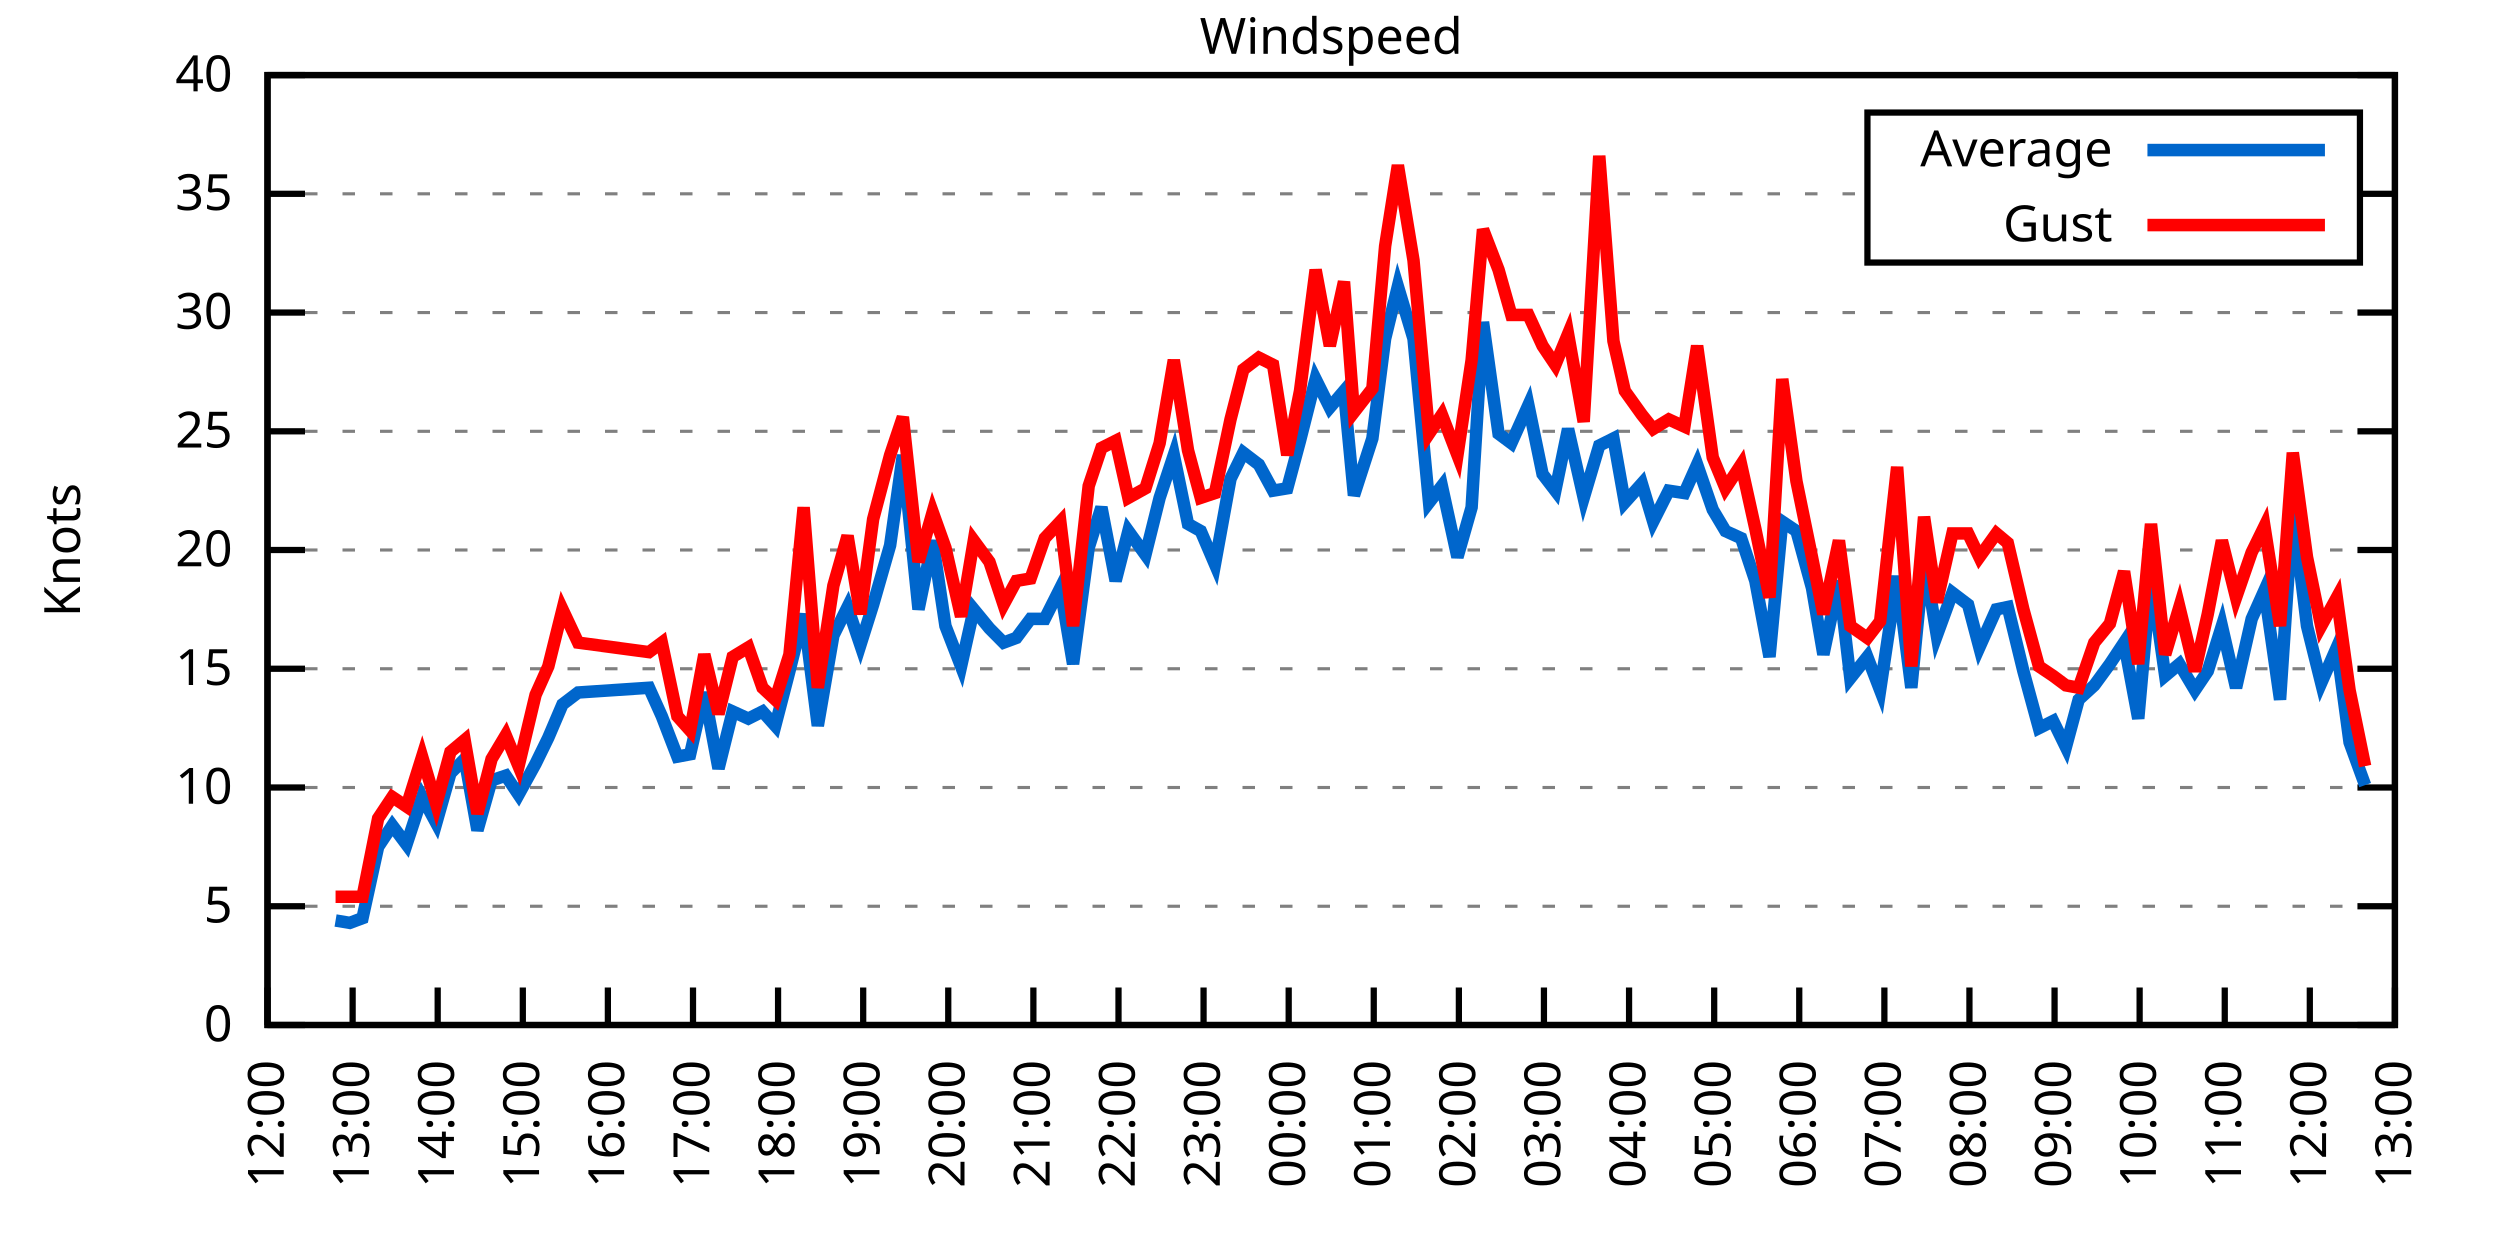
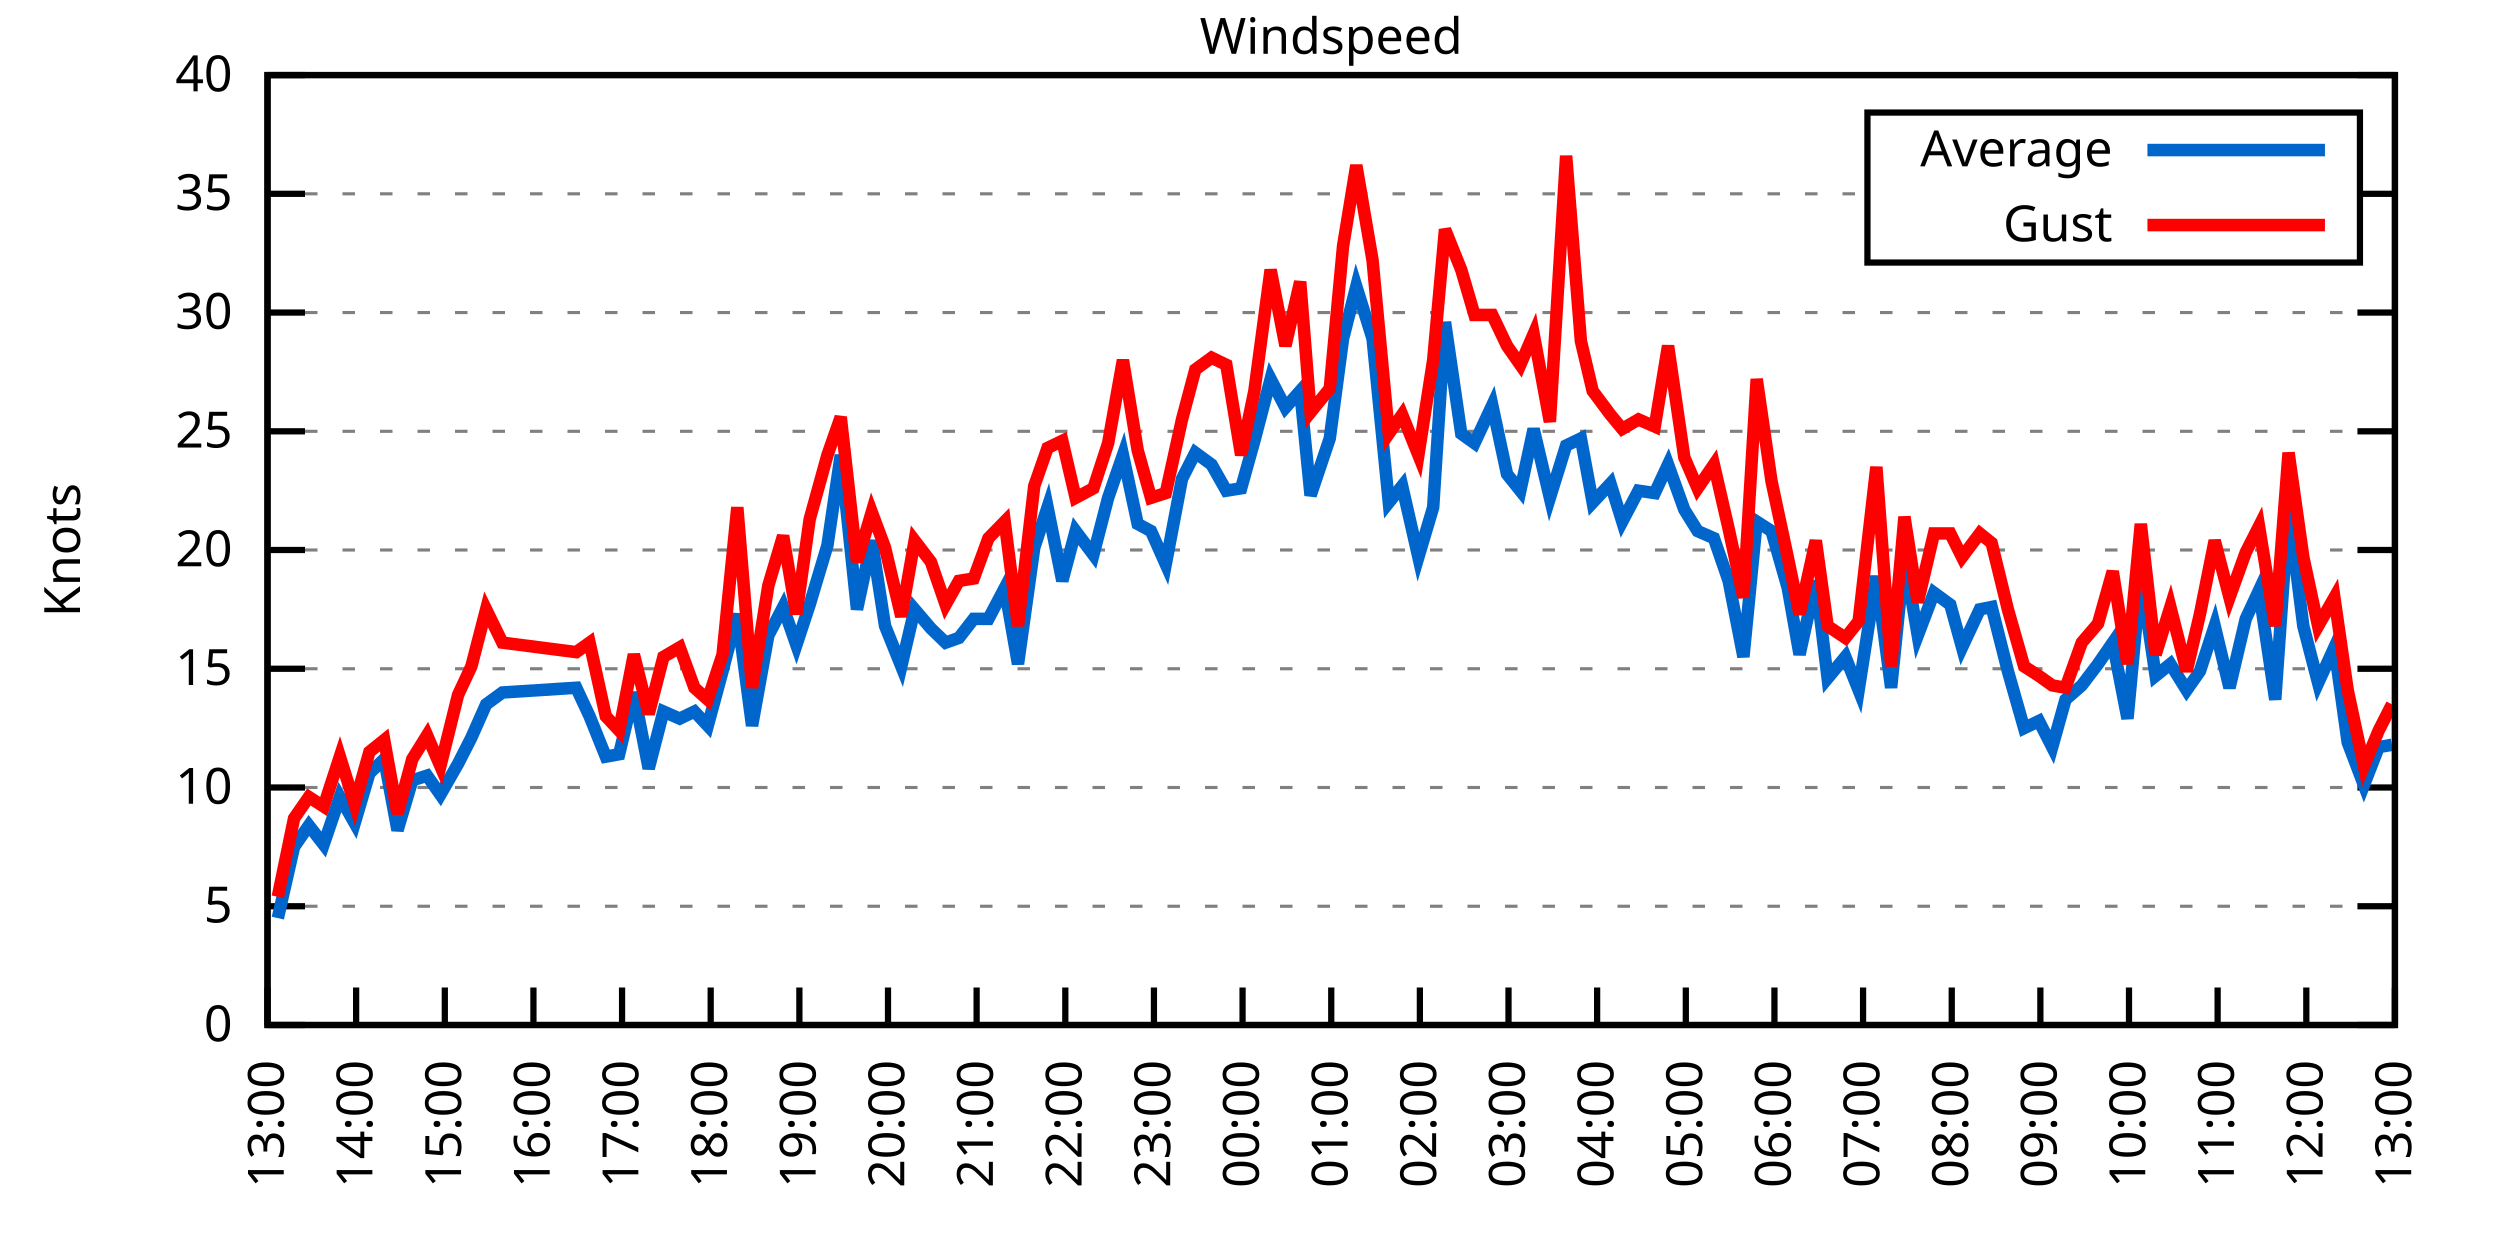
<svg xmlns="http://www.w3.org/2000/svg" xmlns:xlink="http://www.w3.org/1999/xlink" width="400" height="200" viewBox="0 0 400 200">
  <g id="gnuplot_canvas">
    <rect x="0" y="0" width="400" height="200" fill="none" />
    <defs>
      <circle id="gpDot" r="0.5" stroke-width="0.5" stroke="currentColor" />
      <path id="gpPt0" stroke-width="0.333" stroke="currentColor" d="M-1,0 h2 M0,-1 v2" />
      <path id="gpPt1" stroke-width="0.333" stroke="currentColor" d="M-1,-1 L1,1 M1,-1 L-1,1" />
      <path id="gpPt2" stroke-width="0.333" stroke="currentColor" d="M-1,0 L1,0 M0,-1 L0,1 M-1,-1 L1,1 M-1,1 L1,-1" />
      <rect id="gpPt3" stroke-width="0.333" stroke="currentColor" x="-1" y="-1" width="2" height="2" />
      <rect id="gpPt4" stroke-width="0.333" stroke="currentColor" fill="currentColor" x="-1" y="-1" width="2" height="2" />
      <circle id="gpPt5" stroke-width="0.333" stroke="currentColor" cx="0" cy="0" r="1" />
      <use xlink:href="#gpPt5" id="gpPt6" fill="currentColor" stroke="none" />
      <path id="gpPt7" stroke-width="0.333" stroke="currentColor" d="M0,-1.33 L-1.33,0.67 L1.33,0.67 z" />
      <use xlink:href="#gpPt7" id="gpPt8" fill="currentColor" stroke="none" />
      <use xlink:href="#gpPt7" id="gpPt9" stroke="currentColor" transform="rotate(180)" />
      <use xlink:href="#gpPt9" id="gpPt10" fill="currentColor" stroke="none" />
      <use xlink:href="#gpPt3" id="gpPt11" stroke="currentColor" transform="rotate(45)" />
      <use xlink:href="#gpPt11" id="gpPt12" fill="currentColor" stroke="none" />
      <path id="gpPt13" stroke-width="0.333" stroke="currentColor" d="M0,1.330 L1.265,0.411 L0.782,-1.067 L-0.782,-1.076 L-1.265,0.411 z" />
      <use xlink:href="#gpPt13" id="gpPt14" fill="currentColor" stroke="none" />
      <filter id="textbox" filterUnits="objectBoundingBox" x="0" y="0" height="1" width="1">
        <feFlood flood-color="white" flood-opacity="1" result="bgnd" />
        <feComposite in="SourceGraphic" in2="bgnd" operator="atop" />
      </filter>
      <filter id="greybox" filterUnits="objectBoundingBox" x="0" y="0" height="1" width="1">
        <feFlood flood-color="lightgrey" flood-opacity="1" result="grey" />
        <feComposite in="SourceGraphic" in2="grey" operator="atop" />
      </filter>
    </defs>
    <g fill="none" color="white" stroke="currentColor" stroke-width="1.00" stroke-linecap="butt" stroke-linejoin="miter">
</g>
    <g fill="none" color="black" stroke="currentColor" stroke-width="1.00" stroke-linecap="butt" stroke-linejoin="miter">
      <g stroke="none" shape-rendering="crispEdges">
        <polygon fill="rgb(255, 255, 255)" points="42.80,164.00 383.18,164.00 383.18,12.02 42.80,12.02 " />
      </g>
    </g>
    <g fill="none" color="black" stroke="currentColor" stroke-width="1.00" stroke-linecap="butt" stroke-linejoin="miter">
</g>
    <g fill="none" color="black" stroke="black" stroke-width="0.50" stroke-linecap="butt" stroke-linejoin="miter">
</g>
    <g fill="none" color="gray" stroke="currentColor" stroke-width="0.50" stroke-linecap="butt" stroke-linejoin="miter">
      <path stroke="gray" stroke-dasharray="2,4" class="gridline" d="M42.80,164.00 L383.19,164.00  " />
    </g>
    <g fill="none" color="gray" stroke="gray" stroke-width="1.00" stroke-linecap="butt" stroke-linejoin="miter">
</g>
    <g fill="none" color="black" stroke="currentColor" stroke-width="1.00" stroke-linecap="butt" stroke-linejoin="miter">
      <path stroke="black" d="M42.80,164.00 L48.80,164.00 M383.19,164.00 L377.19,164.00  " />
      <g transform="translate(37.20,166.60)" stroke="none" fill="black" font-family="Sans" font-size="8.00" text-anchor="end">
        <text>
          <tspan font-family="Sans"> 0</tspan>
        </text>
      </g>
    </g>
    <g fill="none" color="black" stroke="currentColor" stroke-width="1.00" stroke-linecap="butt" stroke-linejoin="miter">
</g>
    <g fill="none" color="black" stroke="black" stroke-width="0.50" stroke-linecap="butt" stroke-linejoin="miter">
</g>
    <g fill="none" color="gray" stroke="currentColor" stroke-width="0.50" stroke-linecap="butt" stroke-linejoin="miter">
      <path stroke="gray" stroke-dasharray="2,4" class="gridline" d="M42.80,145.00 L383.19,145.00  " />
    </g>
    <g fill="none" color="gray" stroke="gray" stroke-width="1.00" stroke-linecap="butt" stroke-linejoin="miter">
</g>
    <g fill="none" color="black" stroke="currentColor" stroke-width="1.00" stroke-linecap="butt" stroke-linejoin="miter">
      <path stroke="black" d="M42.80,145.00 L48.80,145.00 M383.19,145.00 L377.19,145.00  " />
      <g transform="translate(37.20,147.60)" stroke="none" fill="black" font-family="Sans" font-size="8.00" text-anchor="end">
        <text>
          <tspan font-family="Sans"> 5</tspan>
        </text>
      </g>
    </g>
    <g fill="none" color="black" stroke="currentColor" stroke-width="1.00" stroke-linecap="butt" stroke-linejoin="miter">
</g>
    <g fill="none" color="black" stroke="black" stroke-width="0.50" stroke-linecap="butt" stroke-linejoin="miter">
</g>
    <g fill="none" color="gray" stroke="currentColor" stroke-width="0.50" stroke-linecap="butt" stroke-linejoin="miter">
      <path stroke="gray" stroke-dasharray="2,4" class="gridline" d="M42.80,126.00 L383.19,126.00  " />
    </g>
    <g fill="none" color="gray" stroke="gray" stroke-width="1.00" stroke-linecap="butt" stroke-linejoin="miter">
</g>
    <g fill="none" color="black" stroke="currentColor" stroke-width="1.00" stroke-linecap="butt" stroke-linejoin="miter">
      <path stroke="black" d="M42.80,126.00 L48.80,126.00 M383.19,126.00 L377.19,126.00  " />
      <g transform="translate(37.20,128.60)" stroke="none" fill="black" font-family="Sans" font-size="8.00" text-anchor="end">
        <text>
          <tspan font-family="Sans"> 10</tspan>
        </text>
      </g>
    </g>
    <g fill="none" color="black" stroke="currentColor" stroke-width="1.00" stroke-linecap="butt" stroke-linejoin="miter">
</g>
    <g fill="none" color="black" stroke="black" stroke-width="0.50" stroke-linecap="butt" stroke-linejoin="miter">
</g>
    <g fill="none" color="gray" stroke="currentColor" stroke-width="0.50" stroke-linecap="butt" stroke-linejoin="miter">
      <path stroke="gray" stroke-dasharray="2,4" class="gridline" d="M42.80,107.00 L383.19,107.00  " />
    </g>
    <g fill="none" color="gray" stroke="gray" stroke-width="1.00" stroke-linecap="butt" stroke-linejoin="miter">
</g>
    <g fill="none" color="black" stroke="currentColor" stroke-width="1.00" stroke-linecap="butt" stroke-linejoin="miter">
      <path stroke="black" d="M42.80,107.00 L48.80,107.00 M383.19,107.00 L377.19,107.00  " />
      <g transform="translate(37.20,109.60)" stroke="none" fill="black" font-family="Sans" font-size="8.00" text-anchor="end">
        <text>
          <tspan font-family="Sans"> 15</tspan>
        </text>
      </g>
    </g>
    <g fill="none" color="black" stroke="currentColor" stroke-width="1.00" stroke-linecap="butt" stroke-linejoin="miter">
</g>
    <g fill="none" color="black" stroke="black" stroke-width="0.50" stroke-linecap="butt" stroke-linejoin="miter">
</g>
    <g fill="none" color="gray" stroke="currentColor" stroke-width="0.50" stroke-linecap="butt" stroke-linejoin="miter">
      <path stroke="gray" stroke-dasharray="2,4" class="gridline" d="M42.80,88.00 L383.19,88.00  " />
    </g>
    <g fill="none" color="gray" stroke="gray" stroke-width="1.00" stroke-linecap="butt" stroke-linejoin="miter">
</g>
    <g fill="none" color="black" stroke="currentColor" stroke-width="1.00" stroke-linecap="butt" stroke-linejoin="miter">
      <path stroke="black" d="M42.80,88.00 L48.80,88.00 M383.19,88.00 L377.19,88.00  " />
      <g transform="translate(37.20,90.60)" stroke="none" fill="black" font-family="Sans" font-size="8.00" text-anchor="end">
        <text>
          <tspan font-family="Sans"> 20</tspan>
        </text>
      </g>
    </g>
    <g fill="none" color="black" stroke="currentColor" stroke-width="1.00" stroke-linecap="butt" stroke-linejoin="miter">
</g>
    <g fill="none" color="black" stroke="black" stroke-width="0.50" stroke-linecap="butt" stroke-linejoin="miter">
</g>
    <g fill="none" color="gray" stroke="currentColor" stroke-width="0.50" stroke-linecap="butt" stroke-linejoin="miter">
      <path stroke="gray" stroke-dasharray="2,4" class="gridline" d="M42.80,69.01 L383.19,69.01  " />
    </g>
    <g fill="none" color="gray" stroke="gray" stroke-width="1.00" stroke-linecap="butt" stroke-linejoin="miter">
</g>
    <g fill="none" color="black" stroke="currentColor" stroke-width="1.00" stroke-linecap="butt" stroke-linejoin="miter">
      <path stroke="black" d="M42.80,69.01 L48.80,69.01 M383.19,69.01 L377.19,69.01  " />
      <g transform="translate(37.20,71.61)" stroke="none" fill="black" font-family="Sans" font-size="8.00" text-anchor="end">
        <text>
          <tspan font-family="Sans"> 25</tspan>
        </text>
      </g>
    </g>
    <g fill="none" color="black" stroke="currentColor" stroke-width="1.00" stroke-linecap="butt" stroke-linejoin="miter">
</g>
    <g fill="none" color="black" stroke="black" stroke-width="0.50" stroke-linecap="butt" stroke-linejoin="miter">
</g>
    <g fill="none" color="gray" stroke="currentColor" stroke-width="0.50" stroke-linecap="butt" stroke-linejoin="miter">
      <path stroke="gray" stroke-dasharray="2,4" class="gridline" d="M42.80,50.01 L383.19,50.01  " />
    </g>
    <g fill="none" color="gray" stroke="gray" stroke-width="1.00" stroke-linecap="butt" stroke-linejoin="miter">
</g>
    <g fill="none" color="black" stroke="currentColor" stroke-width="1.00" stroke-linecap="butt" stroke-linejoin="miter">
      <path stroke="black" d="M42.80,50.01 L48.80,50.01 M383.19,50.01 L377.19,50.01  " />
      <g transform="translate(37.20,52.61)" stroke="none" fill="black" font-family="Sans" font-size="8.00" text-anchor="end">
        <text>
          <tspan font-family="Sans"> 30</tspan>
        </text>
      </g>
    </g>
    <g fill="none" color="black" stroke="currentColor" stroke-width="1.00" stroke-linecap="butt" stroke-linejoin="miter">
</g>
    <g fill="none" color="black" stroke="black" stroke-width="0.50" stroke-linecap="butt" stroke-linejoin="miter">
</g>
    <g fill="none" color="gray" stroke="currentColor" stroke-width="0.50" stroke-linecap="butt" stroke-linejoin="miter">
      <path stroke="gray" stroke-dasharray="2,4" class="gridline" d="M42.80,31.01 L298.79,31.01 M377.59,31.01 L383.19,31.01  " />
    </g>
    <g fill="none" color="gray" stroke="gray" stroke-width="1.00" stroke-linecap="butt" stroke-linejoin="miter">
</g>
    <g fill="none" color="black" stroke="currentColor" stroke-width="1.00" stroke-linecap="butt" stroke-linejoin="miter">
      <path stroke="black" d="M42.80,31.01 L48.80,31.01 M383.19,31.01 L377.19,31.01  " />
      <g transform="translate(37.20,33.61)" stroke="none" fill="black" font-family="Sans" font-size="8.00" text-anchor="end">
        <text>
          <tspan font-family="Sans"> 35</tspan>
        </text>
      </g>
    </g>
    <g fill="none" color="black" stroke="currentColor" stroke-width="1.00" stroke-linecap="butt" stroke-linejoin="miter">
</g>
    <g fill="none" color="black" stroke="black" stroke-width="0.50" stroke-linecap="butt" stroke-linejoin="miter">
</g>
    <g fill="none" color="gray" stroke="currentColor" stroke-width="0.50" stroke-linecap="butt" stroke-linejoin="miter">
      <path stroke="gray" stroke-dasharray="2,4" class="gridline" d="M42.80,12.01 L383.19,12.01  " />
    </g>
    <g fill="none" color="gray" stroke="gray" stroke-width="1.00" stroke-linecap="butt" stroke-linejoin="miter">
</g>
    <g fill="none" color="black" stroke="currentColor" stroke-width="1.00" stroke-linecap="butt" stroke-linejoin="miter">
      <path stroke="black" d="M42.80,12.01 L48.80,12.01 M383.19,12.01 L377.19,12.01  " />
      <g transform="translate(37.20,14.61)" stroke="none" fill="black" font-family="Sans" font-size="8.00" text-anchor="end">
        <text>
          <tspan font-family="Sans"> 40</tspan>
        </text>
      </g>
    </g>
    <g fill="none" color="black" stroke="currentColor" stroke-width="1.00" stroke-linecap="butt" stroke-linejoin="miter">
      <path stroke="black" d="M42.80,164.00 L42.80,158.00  " />
      <g transform="translate(45.40,169.60) rotate(270.00)" stroke="none" fill="black" font-family="Sans" font-size="8.00" text-anchor="end">
        <text>
-           <tspan font-family="Sans">12:00</tspan>
-         </text>
-       </g>
-     </g>
-     <g fill="none" color="black" stroke="currentColor" stroke-width="1.00" stroke-linecap="butt" stroke-linejoin="miter">
-       <path stroke="black" d="M56.42,164.00 L56.42,158.00  " />
-       <g transform="translate(59.02,169.60) rotate(270.00)" stroke="none" fill="black" font-family="Sans" font-size="8.00" text-anchor="end">
-         <text>
          <tspan font-family="Sans">13:00</tspan>
        </text>
      </g>
    </g>
    <g fill="none" color="black" stroke="currentColor" stroke-width="1.00" stroke-linecap="butt" stroke-linejoin="miter">
-       <path stroke="black" d="M70.03,164.00 L70.03,158.00  " />
-       <g transform="translate(72.63,169.60) rotate(270.00)" stroke="none" fill="black" font-family="Sans" font-size="8.00" text-anchor="end">
+       <path stroke="black" d="M56.98,164.00 L56.98,158.00  " />
+       <g transform="translate(59.58,169.60) rotate(270.00)" stroke="none" fill="black" font-family="Sans" font-size="8.00" text-anchor="end">
        <text>
          <tspan font-family="Sans">14:00</tspan>
        </text>
      </g>
    </g>
    <g fill="none" color="black" stroke="currentColor" stroke-width="1.00" stroke-linecap="butt" stroke-linejoin="miter">
-       <path stroke="black" d="M83.65,164.00 L83.65,158.00  " />
-       <g transform="translate(86.25,169.60) rotate(270.00)" stroke="none" fill="black" font-family="Sans" font-size="8.00" text-anchor="end">
+       <path stroke="black" d="M71.17,164.00 L71.17,158.00  " />
+       <g transform="translate(73.77,169.60) rotate(270.00)" stroke="none" fill="black" font-family="Sans" font-size="8.00" text-anchor="end">
        <text>
          <tspan font-family="Sans">15:00</tspan>
        </text>
      </g>
    </g>
    <g fill="none" color="black" stroke="currentColor" stroke-width="1.00" stroke-linecap="butt" stroke-linejoin="miter">
-       <path stroke="black" d="M97.26,164.00 L97.26,158.00  " />
-       <g transform="translate(99.86,169.60) rotate(270.00)" stroke="none" fill="black" font-family="Sans" font-size="8.00" text-anchor="end">
+       <path stroke="black" d="M85.35,164.00 L85.35,158.00  " />
+       <g transform="translate(87.95,169.60) rotate(270.00)" stroke="none" fill="black" font-family="Sans" font-size="8.00" text-anchor="end">
        <text>
          <tspan font-family="Sans">16:00</tspan>
        </text>
      </g>
    </g>
    <g fill="none" color="black" stroke="currentColor" stroke-width="1.00" stroke-linecap="butt" stroke-linejoin="miter">
-       <path stroke="black" d="M110.88,164.00 L110.88,158.00  " />
-       <g transform="translate(113.48,169.60) rotate(270.00)" stroke="none" fill="black" font-family="Sans" font-size="8.00" text-anchor="end">
+       <path stroke="black" d="M99.53,164.00 L99.53,158.00  " />
+       <g transform="translate(102.13,169.60) rotate(270.00)" stroke="none" fill="black" font-family="Sans" font-size="8.00" text-anchor="end">
        <text>
          <tspan font-family="Sans">17:00</tspan>
        </text>
      </g>
    </g>
    <g fill="none" color="black" stroke="currentColor" stroke-width="1.00" stroke-linecap="butt" stroke-linejoin="miter">
-       <path stroke="black" d="M124.49,164.00 L124.49,158.00  " />
-       <g transform="translate(127.09,169.60) rotate(270.00)" stroke="none" fill="black" font-family="Sans" font-size="8.00" text-anchor="end">
+       <path stroke="black" d="M113.71,164.00 L113.71,158.00  " />
+       <g transform="translate(116.31,169.60) rotate(270.00)" stroke="none" fill="black" font-family="Sans" font-size="8.00" text-anchor="end">
        <text>
          <tspan font-family="Sans">18:00</tspan>
        </text>
      </g>
    </g>
    <g fill="none" color="black" stroke="currentColor" stroke-width="1.00" stroke-linecap="butt" stroke-linejoin="miter">
-       <path stroke="black" d="M138.11,164.00 L138.11,158.00  " />
-       <g transform="translate(140.71,169.60) rotate(270.00)" stroke="none" fill="black" font-family="Sans" font-size="8.00" text-anchor="end">
+       <path stroke="black" d="M127.90,164.00 L127.90,158.00  " />
+       <g transform="translate(130.50,169.60) rotate(270.00)" stroke="none" fill="black" font-family="Sans" font-size="8.00" text-anchor="end">
        <text>
          <tspan font-family="Sans">19:00</tspan>
        </text>
      </g>
    </g>
    <g fill="none" color="black" stroke="currentColor" stroke-width="1.00" stroke-linecap="butt" stroke-linejoin="miter">
-       <path stroke="black" d="M151.72,164.00 L151.72,158.00  " />
-       <g transform="translate(154.32,169.60) rotate(270.00)" stroke="none" fill="black" font-family="Sans" font-size="8.00" text-anchor="end">
+       <path stroke="black" d="M142.08,164.00 L142.08,158.00  " />
+       <g transform="translate(144.68,169.60) rotate(270.00)" stroke="none" fill="black" font-family="Sans" font-size="8.00" text-anchor="end">
        <text>
          <tspan font-family="Sans">20:00</tspan>
        </text>
      </g>
    </g>
    <g fill="none" color="black" stroke="currentColor" stroke-width="1.00" stroke-linecap="butt" stroke-linejoin="miter">
-       <path stroke="black" d="M165.34,164.00 L165.34,158.00  " />
-       <g transform="translate(167.94,169.60) rotate(270.00)" stroke="none" fill="black" font-family="Sans" font-size="8.00" text-anchor="end">
+       <path stroke="black" d="M156.26,164.00 L156.26,158.00  " />
+       <g transform="translate(158.86,169.60) rotate(270.00)" stroke="none" fill="black" font-family="Sans" font-size="8.00" text-anchor="end">
        <text>
          <tspan font-family="Sans">21:00</tspan>
        </text>
      </g>
    </g>
    <g fill="none" color="black" stroke="currentColor" stroke-width="1.00" stroke-linecap="butt" stroke-linejoin="miter">
-       <path stroke="black" d="M178.96,164.00 L178.96,158.00  " />
-       <g transform="translate(181.56,169.60) rotate(270.00)" stroke="none" fill="black" font-family="Sans" font-size="8.00" text-anchor="end">
+       <path stroke="black" d="M170.45,164.00 L170.45,158.00  " />
+       <g transform="translate(173.05,169.60) rotate(270.00)" stroke="none" fill="black" font-family="Sans" font-size="8.00" text-anchor="end">
        <text>
          <tspan font-family="Sans">22:00</tspan>
        </text>
      </g>
    </g>
    <g fill="none" color="black" stroke="currentColor" stroke-width="1.00" stroke-linecap="butt" stroke-linejoin="miter">
-       <path stroke="black" d="M192.57,164.00 L192.57,158.00  " />
-       <g transform="translate(195.17,169.60) rotate(270.00)" stroke="none" fill="black" font-family="Sans" font-size="8.00" text-anchor="end">
+       <path stroke="black" d="M184.63,164.00 L184.63,158.00  " />
+       <g transform="translate(187.23,169.60) rotate(270.00)" stroke="none" fill="black" font-family="Sans" font-size="8.00" text-anchor="end">
        <text>
          <tspan font-family="Sans">23:00</tspan>
        </text>
      </g>
    </g>
    <g fill="none" color="black" stroke="currentColor" stroke-width="1.00" stroke-linecap="butt" stroke-linejoin="miter">
-       <path stroke="black" d="M206.19,164.00 L206.19,158.00  " />
-       <g transform="translate(208.79,169.60) rotate(270.00)" stroke="none" fill="black" font-family="Sans" font-size="8.00" text-anchor="end">
+       <path stroke="black" d="M198.81,164.00 L198.81,158.00  " />
+       <g transform="translate(201.41,169.60) rotate(270.00)" stroke="none" fill="black" font-family="Sans" font-size="8.00" text-anchor="end">
        <text>
          <tspan font-family="Sans">00:00</tspan>
        </text>
      </g>
    </g>
    <g fill="none" color="black" stroke="currentColor" stroke-width="1.00" stroke-linecap="butt" stroke-linejoin="miter">
-       <path stroke="black" d="M219.80,164.00 L219.80,158.00  " />
-       <g transform="translate(222.40,169.60) rotate(270.00)" stroke="none" fill="black" font-family="Sans" font-size="8.00" text-anchor="end">
+       <path stroke="black" d="M213.00,164.00 L213.00,158.00  " />
+       <g transform="translate(215.60,169.60) rotate(270.00)" stroke="none" fill="black" font-family="Sans" font-size="8.00" text-anchor="end">
        <text>
          <tspan font-family="Sans">01:00</tspan>
        </text>
      </g>
    </g>
    <g fill="none" color="black" stroke="currentColor" stroke-width="1.00" stroke-linecap="butt" stroke-linejoin="miter">
-       <path stroke="black" d="M233.42,164.00 L233.42,158.00  " />
-       <g transform="translate(236.02,169.60) rotate(270.00)" stroke="none" fill="black" font-family="Sans" font-size="8.00" text-anchor="end">
+       <path stroke="black" d="M227.18,164.00 L227.18,158.00  " />
+       <g transform="translate(229.78,169.60) rotate(270.00)" stroke="none" fill="black" font-family="Sans" font-size="8.00" text-anchor="end">
        <text>
          <tspan font-family="Sans">02:00</tspan>
        </text>
      </g>
    </g>
    <g fill="none" color="black" stroke="currentColor" stroke-width="1.00" stroke-linecap="butt" stroke-linejoin="miter">
-       <path stroke="black" d="M247.03,164.00 L247.03,158.00  " />
-       <g transform="translate(249.63,169.60) rotate(270.00)" stroke="none" fill="black" font-family="Sans" font-size="8.00" text-anchor="end">
+       <path stroke="black" d="M241.36,164.00 L241.36,158.00  " />
+       <g transform="translate(243.96,169.60) rotate(270.00)" stroke="none" fill="black" font-family="Sans" font-size="8.00" text-anchor="end">
        <text>
          <tspan font-family="Sans">03:00</tspan>
        </text>
      </g>
    </g>
    <g fill="none" color="black" stroke="currentColor" stroke-width="1.00" stroke-linecap="butt" stroke-linejoin="miter">
-       <path stroke="black" d="M260.65,164.00 L260.65,158.00  " />
-       <g transform="translate(263.25,169.60) rotate(270.00)" stroke="none" fill="black" font-family="Sans" font-size="8.00" text-anchor="end">
+       <path stroke="black" d="M255.54,164.00 L255.54,158.00  " />
+       <g transform="translate(258.14,169.60) rotate(270.00)" stroke="none" fill="black" font-family="Sans" font-size="8.00" text-anchor="end">
        <text>
          <tspan font-family="Sans">04:00</tspan>
        </text>
      </g>
    </g>
    <g fill="none" color="black" stroke="currentColor" stroke-width="1.00" stroke-linecap="butt" stroke-linejoin="miter">
-       <path stroke="black" d="M274.27,164.00 L274.27,158.00  " />
-       <g transform="translate(276.87,169.60) rotate(270.00)" stroke="none" fill="black" font-family="Sans" font-size="8.00" text-anchor="end">
+       <path stroke="black" d="M269.73,164.00 L269.73,158.00  " />
+       <g transform="translate(272.33,169.60) rotate(270.00)" stroke="none" fill="black" font-family="Sans" font-size="8.00" text-anchor="end">
        <text>
          <tspan font-family="Sans">05:00</tspan>
        </text>
      </g>
    </g>
    <g fill="none" color="black" stroke="currentColor" stroke-width="1.00" stroke-linecap="butt" stroke-linejoin="miter">
-       <path stroke="black" d="M287.88,164.00 L287.88,158.00  " />
-       <g transform="translate(290.48,169.60) rotate(270.00)" stroke="none" fill="black" font-family="Sans" font-size="8.00" text-anchor="end">
+       <path stroke="black" d="M283.91,164.00 L283.91,158.00  " />
+       <g transform="translate(286.51,169.60) rotate(270.00)" stroke="none" fill="black" font-family="Sans" font-size="8.00" text-anchor="end">
        <text>
          <tspan font-family="Sans">06:00</tspan>
        </text>
      </g>
    </g>
    <g fill="none" color="black" stroke="currentColor" stroke-width="1.00" stroke-linecap="butt" stroke-linejoin="miter">
-       <path stroke="black" d="M301.50,164.00 L301.50,158.00  " />
-       <g transform="translate(304.10,169.60) rotate(270.00)" stroke="none" fill="black" font-family="Sans" font-size="8.00" text-anchor="end">
+       <path stroke="black" d="M298.09,164.00 L298.09,158.00  " />
+       <g transform="translate(300.69,169.60) rotate(270.00)" stroke="none" fill="black" font-family="Sans" font-size="8.00" text-anchor="end">
        <text>
          <tspan font-family="Sans">07:00</tspan>
        </text>
      </g>
    </g>
    <g fill="none" color="black" stroke="currentColor" stroke-width="1.00" stroke-linecap="butt" stroke-linejoin="miter">
-       <path stroke="black" d="M315.11,164.00 L315.11,158.00  " />
-       <g transform="translate(317.71,169.60) rotate(270.00)" stroke="none" fill="black" font-family="Sans" font-size="8.00" text-anchor="end">
+       <path stroke="black" d="M312.28,164.00 L312.28,158.00  " />
+       <g transform="translate(314.88,169.60) rotate(270.00)" stroke="none" fill="black" font-family="Sans" font-size="8.00" text-anchor="end">
        <text>
          <tspan font-family="Sans">08:00</tspan>
        </text>
      </g>
    </g>
    <g fill="none" color="black" stroke="currentColor" stroke-width="1.00" stroke-linecap="butt" stroke-linejoin="miter">
-       <path stroke="black" d="M328.73,164.00 L328.73,158.00  " />
-       <g transform="translate(331.33,169.60) rotate(270.00)" stroke="none" fill="black" font-family="Sans" font-size="8.00" text-anchor="end">
+       <path stroke="black" d="M326.46,164.00 L326.46,158.00  " />
+       <g transform="translate(329.06,169.60) rotate(270.00)" stroke="none" fill="black" font-family="Sans" font-size="8.00" text-anchor="end">
        <text>
          <tspan font-family="Sans">09:00</tspan>
        </text>
      </g>
    </g>
    <g fill="none" color="black" stroke="currentColor" stroke-width="1.00" stroke-linecap="butt" stroke-linejoin="miter">
-       <path stroke="black" d="M342.34,164.00 L342.34,158.00  " />
-       <g transform="translate(344.94,169.60) rotate(270.00)" stroke="none" fill="black" font-family="Sans" font-size="8.00" text-anchor="end">
+       <path stroke="black" d="M340.64,164.00 L340.64,158.00  " />
+       <g transform="translate(343.24,169.60) rotate(270.00)" stroke="none" fill="black" font-family="Sans" font-size="8.00" text-anchor="end">
        <text>
          <tspan font-family="Sans">10:00</tspan>
        </text>
      </g>
    </g>
    <g fill="none" color="black" stroke="currentColor" stroke-width="1.00" stroke-linecap="butt" stroke-linejoin="miter">
-       <path stroke="black" d="M355.96,164.00 L355.96,158.00  " />
-       <g transform="translate(358.56,169.60) rotate(270.00)" stroke="none" fill="black" font-family="Sans" font-size="8.00" text-anchor="end">
+       <path stroke="black" d="M354.82,164.00 L354.82,158.00  " />
+       <g transform="translate(357.42,169.60) rotate(270.00)" stroke="none" fill="black" font-family="Sans" font-size="8.00" text-anchor="end">
        <text>
          <tspan font-family="Sans">11:00</tspan>
        </text>
      </g>
    </g>
    <g fill="none" color="black" stroke="currentColor" stroke-width="1.00" stroke-linecap="butt" stroke-linejoin="miter">
-       <path stroke="black" d="M369.57,164.00 L369.57,158.00  " />
-       <g transform="translate(372.17,169.60) rotate(270.00)" stroke="none" fill="black" font-family="Sans" font-size="8.00" text-anchor="end">
+       <path stroke="black" d="M369.01,164.00 L369.01,158.00  " />
+       <g transform="translate(371.61,169.60) rotate(270.00)" stroke="none" fill="black" font-family="Sans" font-size="8.00" text-anchor="end">
        <text>
          <tspan font-family="Sans">12:00</tspan>
        </text>
      </g>
    </g>
    <g fill="none" color="black" stroke="currentColor" stroke-width="1.00" stroke-linecap="butt" stroke-linejoin="miter">
      <path stroke="black" d="M383.19,164.00 L383.19,158.00  " />
      <g transform="translate(385.79,169.60) rotate(270.00)" stroke="none" fill="black" font-family="Sans" font-size="8.00" text-anchor="end">
        <text>
          <tspan font-family="Sans">13:00</tspan>
        </text>
      </g>
    </g>
    <g fill="none" color="black" stroke="currentColor" stroke-width="1.00" stroke-linecap="butt" stroke-linejoin="miter">
</g>
    <g fill="none" color="black" stroke="currentColor" stroke-width="1.00" stroke-linecap="butt" stroke-linejoin="miter">
      <path stroke="black" d="M42.80,12.01 L42.80,164.00 L383.19,164.00 L383.19,12.01 L42.80,12.01 Z  " />
    </g>
    <g fill="none" color="black" stroke="currentColor" stroke-width="1.00" stroke-linecap="butt" stroke-linejoin="miter">
</g>
    <g fill="none" color="black" stroke="currentColor" stroke-width="1.00" stroke-linecap="butt" stroke-linejoin="miter">
      <path stroke="black" d="M298.79,42.01 L298.79,18.01 L377.59,18.01 L377.59,42.01 L298.79,42.01 Z  " />
    </g>
    <g id="Windspeed_plot_1">
      <g fill="none" color="white" stroke="black" stroke-width="2.00" stroke-linecap="butt" stroke-linejoin="miter">
</g>
      <g fill="none" color="black" stroke="currentColor" stroke-width="2.00" stroke-linecap="butt" stroke-linejoin="miter">
        <g transform="translate(337.99,26.61)" stroke="none" fill="black" font-family="Sans" font-size="8.00" text-anchor="end">
          <text>
            <tspan font-family="Sans">Average</tspan>
          </text>
        </g>
      </g>
      <g fill="none" color="black" stroke="currentColor" stroke-width="2.00" stroke-linecap="butt" stroke-linejoin="miter">
-         <path stroke="rgb(  0, 102, 204)" d="M343.59,24.01 L371.99,24.01 M53.69,147.28 L55.96,147.66 L58.00,146.90 L60.50,135.50 L62.77,132.08 L65.04,135.12   L67.54,127.52 L69.80,131.70 L72.07,123.72 L74.34,121.44 L76.39,132.84 L78.65,124.86 L80.92,124.10 L82.97,127.14   L85.69,122.20 L87.73,118.02 L90.00,112.70 L92.50,110.80 L103.84,110.04 L105.89,114.60 L108.38,121.06 L110.42,120.68   L112.69,110.80 L114.96,122.96 L117.23,113.84 L119.73,114.98 L122.00,113.84 L124.04,116.12 L126.31,107.38 L128.58,98.26   L130.85,116.12 L133.34,101.68 L135.61,97.12 L137.66,103.20 L139.70,96.74 L142.42,87.25 L144.46,72.81 L146.96,97.50   L149.23,86.49 L151.27,100.16 L153.77,106.62 L155.81,97.50 L158.31,100.54 L160.57,102.82 L162.62,102.06 L164.89,99.02   L167.16,99.02 L169.65,94.08 L171.69,106.24 L174.19,87.63 L176.23,81.17 L178.50,92.94 L180.54,84.97 L183.27,88.76   L185.54,79.65 L187.81,72.81 L190.08,83.83 L192.12,84.97 L194.39,90.28 L196.88,76.61 L198.93,72.43 L201.42,74.33   L203.69,78.51 L205.96,78.13 L208.00,70.53 L210.50,60.65 L212.77,65.21 L215.04,62.55 L216.63,79.27 L219.58,70.15   L221.62,54.19 L223.66,45.83 L226.16,54.19 L228.65,80.41 L230.70,77.75 L233.19,89.14 L235.46,81.17 L237.28,51.53   L239.77,69.39 L241.81,70.91 L244.54,64.83 L246.81,75.85 L248.85,78.51 L250.89,68.63 L253.39,79.65 L255.88,71.29   L258.15,70.15 L259.97,80.41 L262.69,77.37 L264.51,83.45 L267.00,78.51 L269.50,78.89 L271.54,74.33 L274.04,81.55   L276.08,84.97 L278.58,86.11 L280.85,92.94 L283.12,105.10 L285.16,83.45 L287.43,84.97 L289.92,94.08 L291.74,104.72   L294.23,92.94 L296.05,108.52 L298.77,105.10 L300.82,110.42 L303.54,92.18 L305.81,110.04 L307.85,89.14 L309.89,101.68   L312.39,94.84 L314.89,96.74 L316.70,103.58 L319.42,97.50 L321.24,97.12 L323.74,107.38 L326.23,116.50 L328.50,115.36   L330.54,119.54 L332.59,111.94 L335.08,109.66 L337.58,106.24 L339.85,102.82 L342.12,114.98 L344.16,92.18 L346.43,108.14   L348.70,106.24 L351.19,110.42 L353.24,107.38 L355.50,100.16 L357.77,110.04 L360.27,99.02 L362.31,94.46 L364.81,111.94   L366.85,81.55 L369.12,100.16 L371.39,109.28 L373.89,103.58 L375.93,118.78 L378.42,125.62  " />
+         <path stroke="rgb(  0, 102, 204)" d="M343.59,24.01 L371.99,24.01 M44.45,146.90 L47.05,135.50 L49.42,132.08 L51.78,135.12 L54.38,127.52 L56.75,131.70   L59.11,123.72 L61.47,121.44 L63.60,132.84 L65.97,124.86 L68.33,124.10 L70.46,127.14 L73.29,122.20 L75.42,118.02   L77.78,112.70 L80.38,110.80 L92.20,110.04 L94.33,114.60 L96.93,121.06 L99.06,120.68 L101.42,110.80 L103.79,122.96   L106.15,113.84 L108.75,114.98 L111.11,113.84 L113.24,116.12 L115.61,107.38 L117.97,98.26 L120.33,116.12 L122.93,101.68   L125.30,97.12 L127.42,103.20 L129.55,96.74 L132.39,87.25 L134.52,72.81 L137.12,97.50 L139.48,86.49 L141.61,100.16   L144.21,106.62 L146.34,97.50 L148.94,100.54 L151.30,102.82 L153.43,102.06 L155.79,99.02 L158.15,99.02 L160.75,94.08   L162.88,106.24 L165.48,87.63 L167.61,81.17 L169.97,92.94 L172.10,84.97 L174.94,88.76 L177.30,79.65 L179.67,72.81   L182.03,83.83 L184.16,84.97 L186.52,90.28 L189.12,76.61 L191.25,72.43 L193.85,74.33 L196.21,78.51 L198.58,78.13   L200.70,70.53 L203.30,60.65 L205.67,65.21 L208.03,62.55 L209.69,79.27 L212.76,70.15 L214.89,54.19 L217.01,45.83   L219.61,54.19 L222.21,80.41 L224.34,77.75 L226.94,89.14 L229.31,81.17 L231.20,51.53 L233.80,69.39 L235.92,70.91   L238.76,64.83 L241.12,75.85 L243.25,78.51 L245.38,68.63 L247.98,79.65 L250.58,71.29 L252.94,70.15 L254.83,80.41   L257.67,77.37 L259.56,83.45 L262.16,78.51 L264.76,78.89 L266.89,74.33 L269.49,81.55 L271.62,84.97 L274.22,86.11   L276.58,92.94 L278.95,105.10 L281.07,83.45 L283.44,84.97 L286.04,94.08 L287.93,104.72 L290.53,92.94 L292.42,108.52   L295.26,105.10 L297.38,110.42 L300.22,92.18 L302.58,110.04 L304.71,89.14 L306.84,101.68 L309.44,94.84 L312.04,96.74   L313.93,103.58 L316.77,97.50 L318.66,97.12 L321.26,107.38 L323.86,116.50 L326.22,115.36 L328.35,119.54 L330.48,111.94   L333.08,109.66 L335.68,106.24 L338.04,102.82 L340.40,114.98 L342.53,92.18 L344.90,108.14 L347.26,106.24 L349.86,110.42   L351.99,107.38 L354.35,100.16 L356.72,110.04 L359.32,99.02 L361.44,94.46 L364.04,111.94 L366.17,81.55 L368.53,100.16   L370.90,109.28 L373.50,103.58 L375.63,118.78 L378.23,125.62 L380.59,119.54 L382.72,119.16  " />
      </g>
    </g>
    <g id="Windspeed_plot_2">
      <g fill="none" color="black" stroke="currentColor" stroke-width="2.00" stroke-linecap="butt" stroke-linejoin="miter">
        <g transform="translate(337.99,38.61)" stroke="none" fill="black" font-family="Sans" font-size="8.00" text-anchor="end">
          <text>
            <tspan font-family="Sans">Gust</tspan>
          </text>
        </g>
      </g>
      <g fill="none" color="black" stroke="currentColor" stroke-width="2.00" stroke-linecap="butt" stroke-linejoin="miter">
-         <path stroke="rgb(255,   0,   0)" d="M343.59,36.01 L371.99,36.01 M53.69,143.48 L55.96,143.48 L58.00,143.48 L60.50,130.94 L62.77,127.52 L65.04,129.04   L67.54,121.06 L69.80,128.66 L72.07,120.30 L74.34,118.40 L76.39,130.18 L78.65,121.44 L80.92,117.64 L82.97,122.58   L85.69,111.18 L87.73,106.62 L90.00,97.50 L92.50,102.82 L103.84,104.34 L105.89,102.82 L108.38,114.60 L110.42,116.88   L112.69,104.72 L114.96,114.22 L117.23,105.10 L119.73,103.58 L122.00,110.04 L124.04,111.94 L126.31,104.72 L128.58,81.17   L130.85,110.04 L133.34,93.70 L135.61,85.73 L137.66,98.26 L139.70,83.07 L142.42,72.81 L144.46,66.73 L146.96,89.90   L149.23,81.93 L151.27,87.63 L153.77,98.64 L155.81,86.49 L158.31,89.90 L160.57,96.74 L162.62,92.94 L164.89,92.56   L167.16,86.11 L169.65,83.45 L171.69,100.16 L174.19,77.75 L176.23,71.67 L178.50,70.53 L180.54,79.65 L183.27,78.13   L185.54,70.91 L187.81,57.61 L190.08,72.05 L192.12,79.65 L194.39,78.89 L196.88,67.11 L198.93,59.13 L201.42,57.23   L203.69,58.37 L205.96,72.81 L208.00,62.55 L210.50,43.17 L212.77,55.33 L215.04,45.07 L216.63,65.97 L219.58,62.17   L221.62,39.37 L223.66,26.45 L226.16,41.65 L228.65,69.39 L230.70,66.35 L233.19,72.81 L235.46,57.61 L237.28,36.71   L239.77,43.17 L241.81,50.39 L244.54,50.39 L246.81,55.33 L248.85,58.37 L250.89,53.43 L253.39,67.49 L255.88,24.93   L258.15,54.57 L259.97,62.55 L262.69,66.35 L264.51,68.63 L267.00,67.11 L269.50,68.25 L271.54,55.33 L274.04,73.19   L276.08,78.13 L278.58,74.33 L280.85,84.59 L283.12,95.60 L285.16,60.65 L287.43,76.99 L289.92,89.14 L291.74,98.26   L294.23,86.49 L296.05,100.16 L298.77,102.06 L300.82,99.40 L303.54,74.71 L305.81,106.62 L307.85,82.69 L309.89,96.36   L312.39,85.35 L314.89,85.35 L316.70,89.14 L319.42,85.35 L321.24,86.87 L323.74,97.50 L326.23,106.62 L328.50,108.14   L330.54,109.66 L332.59,110.04 L335.08,102.82 L337.58,99.78 L339.85,91.42 L342.12,106.24 L344.16,83.83 L346.43,104.72   L348.70,97.12 L351.19,107.38 L353.24,98.26 L355.50,86.49 L357.77,95.60 L360.27,88.38 L362.31,84.21 L364.81,100.16   L366.85,72.43 L369.12,89.14 L371.39,100.16 L373.89,95.60 L375.93,110.42 L378.42,122.58  " />
+         <path stroke="rgb(255,   0,   0)" d="M343.59,36.01 L371.99,36.01 M44.45,143.48 L47.05,130.94 L49.42,127.52 L51.78,129.04 L54.38,121.06 L56.75,128.66   L59.11,120.30 L61.47,118.40 L63.60,130.18 L65.97,121.44 L68.33,117.64 L70.46,122.58 L73.29,111.18 L75.42,106.62   L77.78,97.50 L80.38,102.82 L92.20,104.34 L94.33,102.82 L96.93,114.60 L99.06,116.88 L101.42,104.72 L103.79,114.22   L106.15,105.10 L108.75,103.58 L111.11,110.04 L113.24,111.94 L115.61,104.72 L117.97,81.17 L120.33,110.04 L122.93,93.70   L125.30,85.73 L127.42,98.26 L129.55,83.07 L132.39,72.81 L134.52,66.73 L137.12,89.90 L139.48,81.93 L141.61,87.63   L144.21,98.64 L146.34,86.49 L148.94,89.90 L151.30,96.74 L153.43,92.94 L155.79,92.56 L158.15,86.11 L160.75,83.45   L162.88,100.16 L165.48,77.75 L167.61,71.67 L169.97,70.53 L172.10,79.65 L174.94,78.13 L177.30,70.91 L179.67,57.61   L182.03,72.05 L184.16,79.65 L186.52,78.89 L189.12,67.11 L191.25,59.13 L193.85,57.23 L196.21,58.37 L198.58,72.81   L200.70,62.55 L203.30,43.17 L205.67,55.33 L208.03,45.07 L209.69,65.97 L212.76,62.17 L214.89,39.37 L217.01,26.45   L219.61,41.65 L222.21,69.39 L224.34,66.35 L226.94,72.81 L229.31,57.61 L231.20,36.71 L233.80,43.17 L235.92,50.39   L238.76,50.39 L241.12,55.33 L243.25,58.37 L245.38,53.43 L247.98,67.49 L250.58,24.93 L252.94,54.57 L254.83,62.55   L257.67,66.35 L259.56,68.63 L262.16,67.11 L264.76,68.25 L266.89,55.33 L269.49,73.19 L271.62,78.13 L274.22,74.33   L276.58,84.59 L278.95,95.60 L281.07,60.65 L283.44,76.99 L286.04,89.14 L287.93,98.26 L290.53,86.49 L292.42,100.16   L295.26,102.06 L297.38,99.40 L300.22,74.71 L302.58,106.62 L304.71,82.69 L306.84,96.36 L309.44,85.35 L312.04,85.35   L313.93,89.14 L316.77,85.35 L318.66,86.87 L321.26,97.50 L323.86,106.62 L326.22,108.14 L328.35,109.66 L330.48,110.04   L333.08,102.82 L335.68,99.78 L338.04,91.42 L340.40,106.24 L342.53,83.83 L344.90,104.72 L347.26,97.12 L349.86,107.38   L351.99,98.26 L354.35,86.49 L356.72,95.60 L359.32,88.38 L361.44,84.21 L364.04,100.16 L366.17,72.43 L368.53,89.14   L370.90,100.16 L373.50,95.60 L375.63,110.42 L378.23,122.58 L380.59,116.88 L382.72,112.70  " />
      </g>
    </g>
    <g fill="none" color="black" stroke="currentColor" stroke-width="2.00" stroke-linecap="butt" stroke-linejoin="miter">
</g>
    <g fill="none" color="black" stroke="black" stroke-width="1.00" stroke-linecap="butt" stroke-linejoin="miter">
</g>
    <g fill="none" color="black" stroke="currentColor" stroke-width="1.00" stroke-linecap="butt" stroke-linejoin="miter">
      <path stroke="black" d="M42.80,12.01 L42.80,164.00 L383.19,164.00 L383.19,12.01 L42.80,12.01 Z  " />
      <g transform="translate(12.80,88.01) rotate(270.00)" stroke="none" fill="black" font-family="Sans" font-size="8.00" text-anchor="middle">
        <text>
          <tspan font-family="Sans">Knots</tspan>
        </text>
      </g>
    </g>
    <g fill="none" color="black" stroke="currentColor" stroke-width="1.00" stroke-linecap="butt" stroke-linejoin="miter">
</g>
    <g fill="none" color="black" stroke="currentColor" stroke-width="1.00" stroke-linecap="butt" stroke-linejoin="miter">
      <g transform="translate(212.99,8.61)" stroke="none" fill="black" font-family="Sans" font-size="8.00" text-anchor="middle">
        <text>
          <tspan font-family="Sans">Windspeed</tspan>
        </text>
      </g>
    </g>
    <g fill="none" color="black" stroke="currentColor" stroke-width="1.00" stroke-linecap="butt" stroke-linejoin="miter">
</g>
  </g>
</svg>
